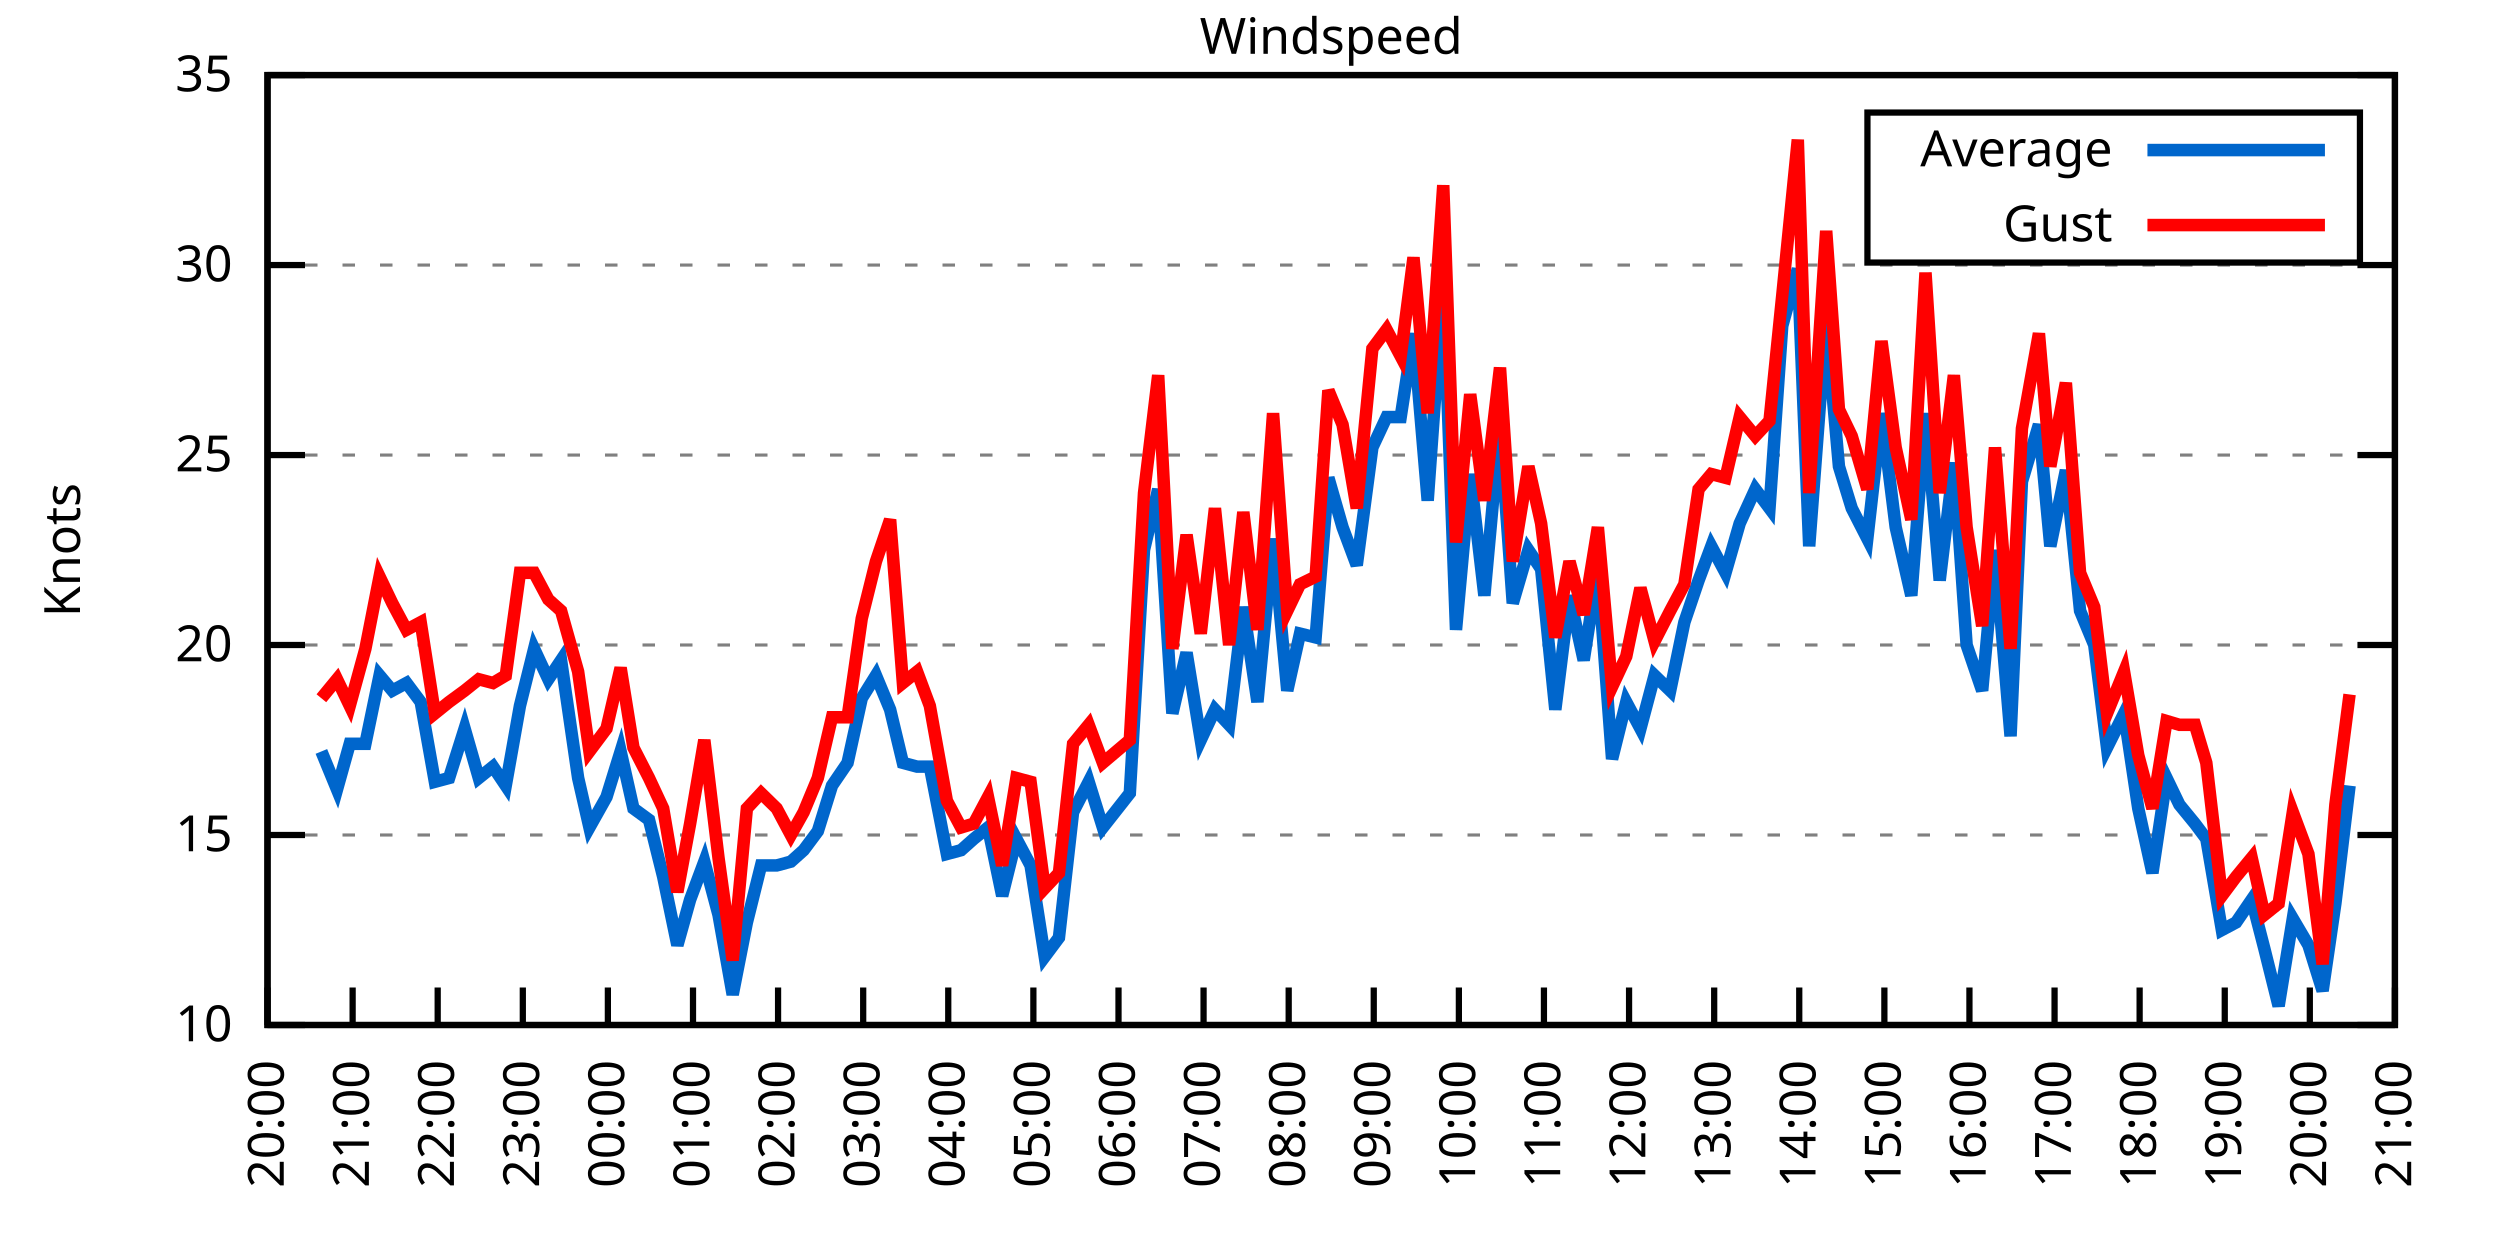
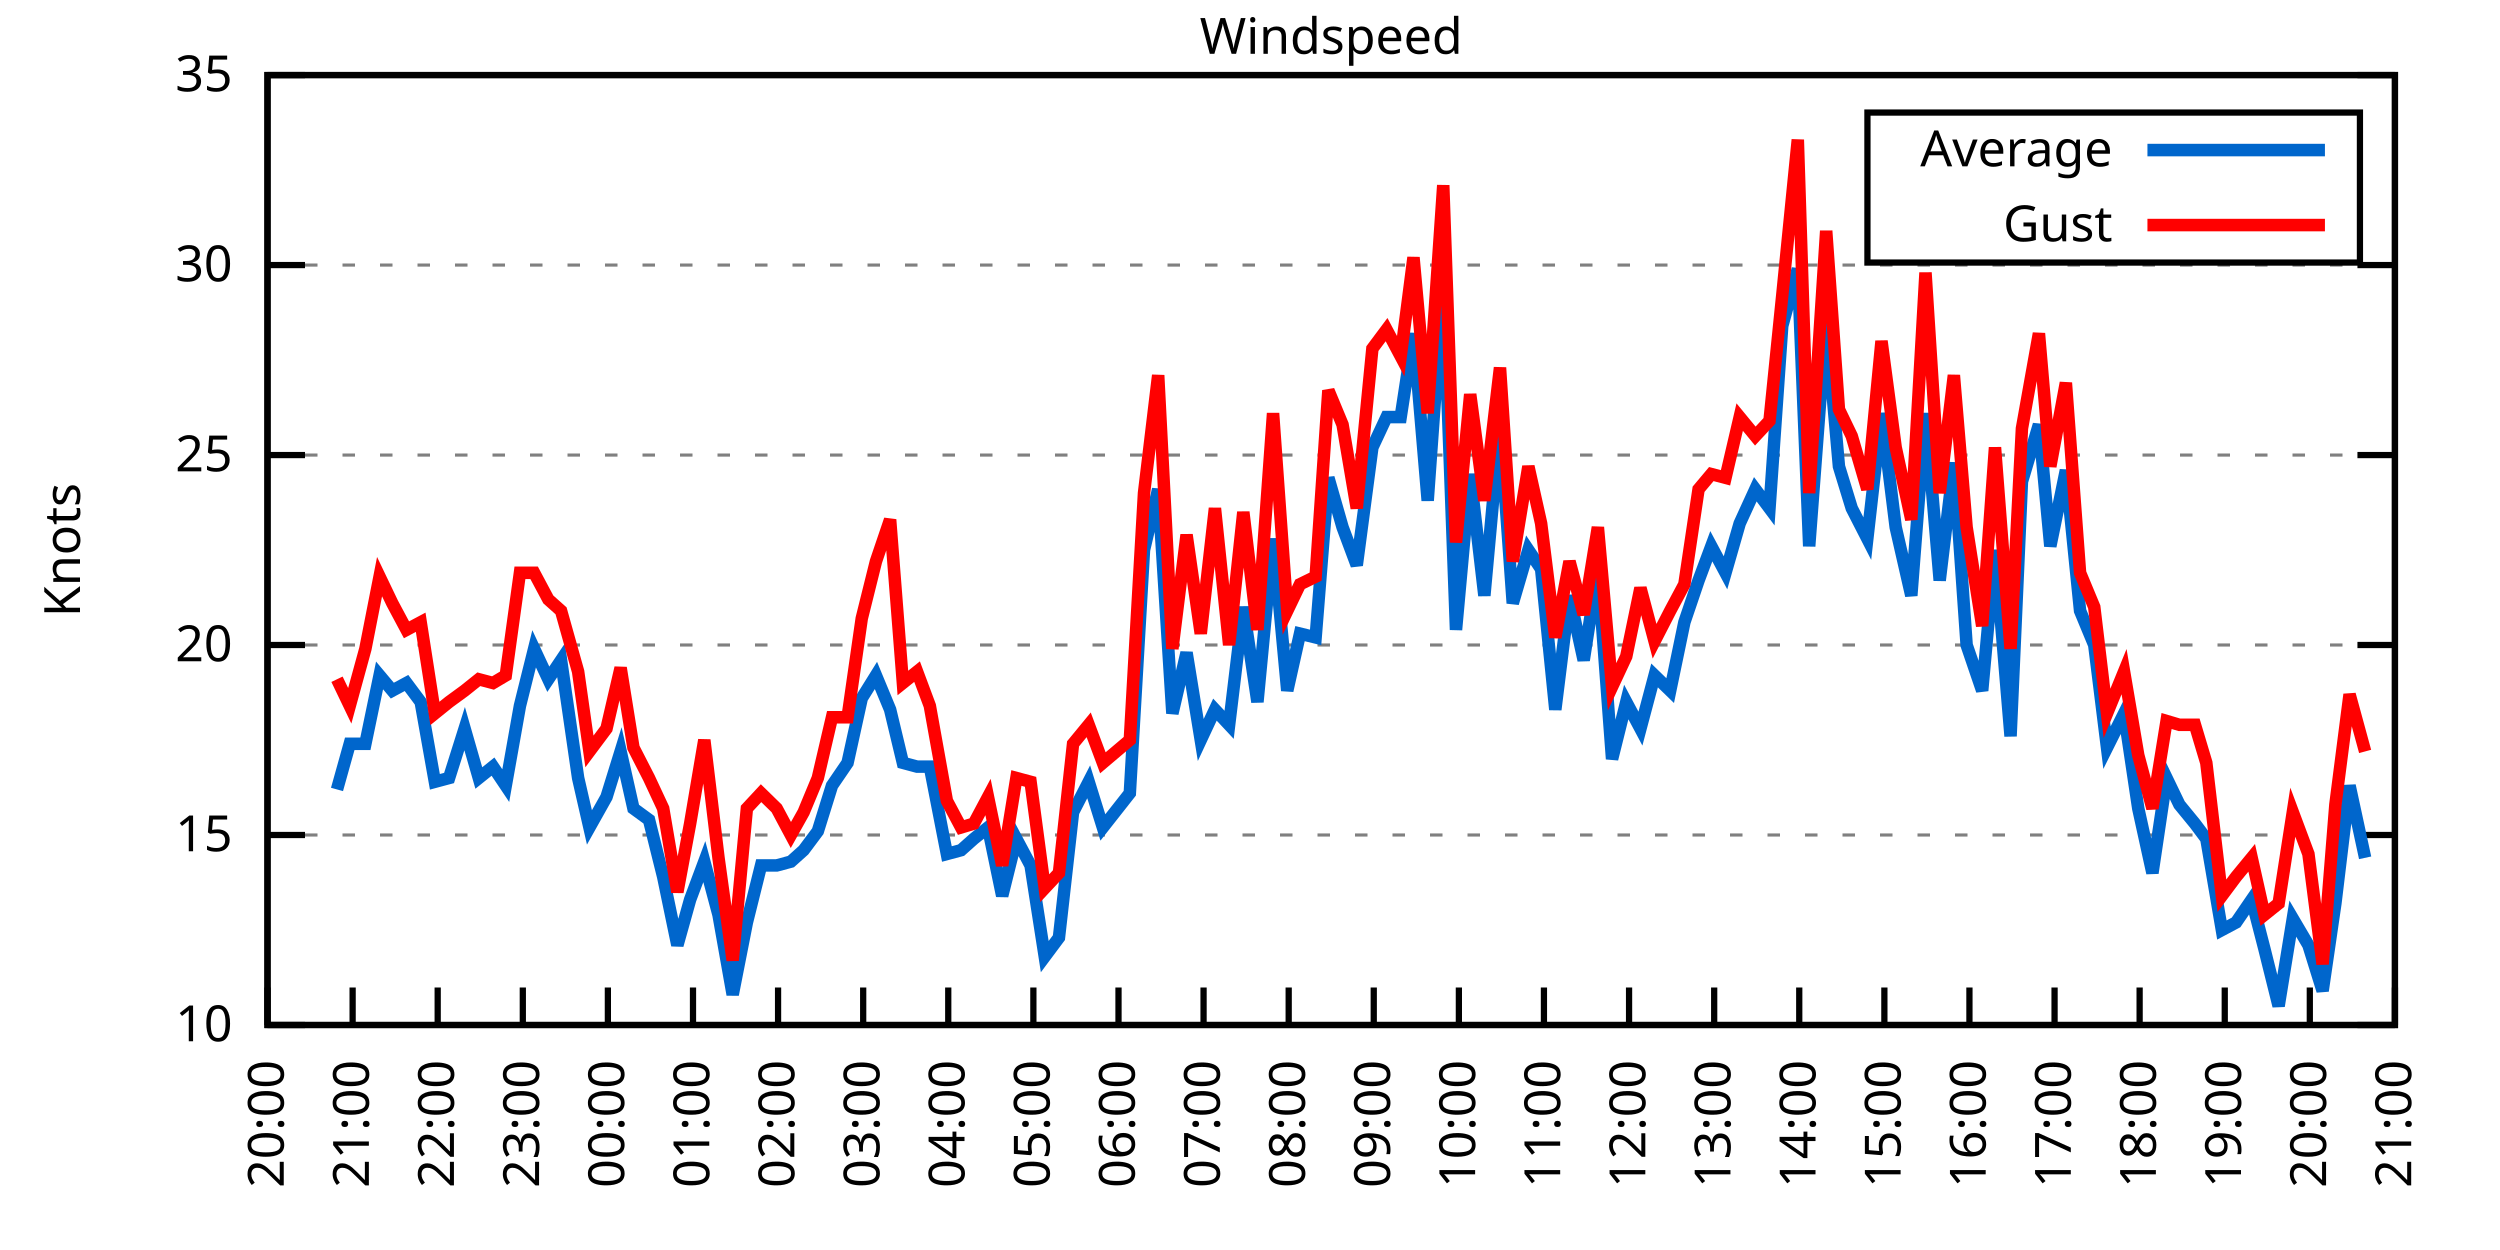
<svg xmlns="http://www.w3.org/2000/svg" xmlns:xlink="http://www.w3.org/1999/xlink" width="400" height="200" viewBox="0 0 400 200">
  <g id="gnuplot_canvas">
    <rect x="0" y="0" width="400" height="200" fill="none" />
    <defs>
      <circle id="gpDot" r="0.5" stroke-width="0.5" stroke="currentColor" />
      <path id="gpPt0" stroke-width="0.333" stroke="currentColor" d="M-1,0 h2 M0,-1 v2" />
      <path id="gpPt1" stroke-width="0.333" stroke="currentColor" d="M-1,-1 L1,1 M1,-1 L-1,1" />
      <path id="gpPt2" stroke-width="0.333" stroke="currentColor" d="M-1,0 L1,0 M0,-1 L0,1 M-1,-1 L1,1 M-1,1 L1,-1" />
      <rect id="gpPt3" stroke-width="0.333" stroke="currentColor" x="-1" y="-1" width="2" height="2" />
      <rect id="gpPt4" stroke-width="0.333" stroke="currentColor" fill="currentColor" x="-1" y="-1" width="2" height="2" />
      <circle id="gpPt5" stroke-width="0.333" stroke="currentColor" cx="0" cy="0" r="1" />
      <use xlink:href="#gpPt5" id="gpPt6" fill="currentColor" stroke="none" />
      <path id="gpPt7" stroke-width="0.333" stroke="currentColor" d="M0,-1.33 L-1.33,0.67 L1.33,0.67 z" />
      <use xlink:href="#gpPt7" id="gpPt8" fill="currentColor" stroke="none" />
      <use xlink:href="#gpPt7" id="gpPt9" stroke="currentColor" transform="rotate(180)" />
      <use xlink:href="#gpPt9" id="gpPt10" fill="currentColor" stroke="none" />
      <use xlink:href="#gpPt3" id="gpPt11" stroke="currentColor" transform="rotate(45)" />
      <use xlink:href="#gpPt11" id="gpPt12" fill="currentColor" stroke="none" />
      <path id="gpPt13" stroke-width="0.333" stroke="currentColor" d="M0,1.330 L1.265,0.411 L0.782,-1.067 L-0.782,-1.076 L-1.265,0.411 z" />
      <use xlink:href="#gpPt13" id="gpPt14" fill="currentColor" stroke="none" />
      <filter id="textbox" filterUnits="objectBoundingBox" x="0" y="0" height="1" width="1">
        <feFlood flood-color="white" flood-opacity="1" result="bgnd" />
        <feComposite in="SourceGraphic" in2="bgnd" operator="atop" />
      </filter>
      <filter id="greybox" filterUnits="objectBoundingBox" x="0" y="0" height="1" width="1">
        <feFlood flood-color="lightgrey" flood-opacity="1" result="grey" />
        <feComposite in="SourceGraphic" in2="grey" operator="atop" />
      </filter>
    </defs>
    <g fill="none" color="white" stroke="currentColor" stroke-width="1.00" stroke-linecap="butt" stroke-linejoin="miter">
</g>
    <g fill="none" color="black" stroke="currentColor" stroke-width="1.00" stroke-linecap="butt" stroke-linejoin="miter">
      <g stroke="none" shape-rendering="crispEdges">
        <polygon fill="rgb(255, 255, 255)" points="42.80,164.00 383.18,164.00 383.18,12.02 42.80,12.02 " />
      </g>
    </g>
    <g fill="none" color="black" stroke="currentColor" stroke-width="1.00" stroke-linecap="butt" stroke-linejoin="miter">
</g>
    <g fill="none" color="black" stroke="black" stroke-width="0.50" stroke-linecap="butt" stroke-linejoin="miter">
</g>
    <g fill="none" color="gray" stroke="currentColor" stroke-width="0.50" stroke-linecap="butt" stroke-linejoin="miter">
      <path stroke="gray" stroke-dasharray="2,4" class="gridline" d="M42.80,164.00 L383.19,164.00  " />
    </g>
    <g fill="none" color="gray" stroke="gray" stroke-width="1.00" stroke-linecap="butt" stroke-linejoin="miter">
</g>
    <g fill="none" color="black" stroke="currentColor" stroke-width="1.00" stroke-linecap="butt" stroke-linejoin="miter">
      <path stroke="black" d="M42.80,164.00 L48.80,164.00 M383.19,164.00 L377.19,164.00  " />
      <g transform="translate(37.20,166.60)" stroke="none" fill="black" font-family="Sans" font-size="8.00" text-anchor="end">
        <text>
          <tspan font-family="Sans"> 10</tspan>
        </text>
      </g>
    </g>
    <g fill="none" color="black" stroke="currentColor" stroke-width="1.00" stroke-linecap="butt" stroke-linejoin="miter">
</g>
    <g fill="none" color="black" stroke="black" stroke-width="0.50" stroke-linecap="butt" stroke-linejoin="miter">
</g>
    <g fill="none" color="gray" stroke="currentColor" stroke-width="0.50" stroke-linecap="butt" stroke-linejoin="miter">
      <path stroke="gray" stroke-dasharray="2,4" class="gridline" d="M42.80,133.60 L383.19,133.60  " />
    </g>
    <g fill="none" color="gray" stroke="gray" stroke-width="1.00" stroke-linecap="butt" stroke-linejoin="miter">
</g>
    <g fill="none" color="black" stroke="currentColor" stroke-width="1.00" stroke-linecap="butt" stroke-linejoin="miter">
      <path stroke="black" d="M42.80,133.60 L48.80,133.60 M383.19,133.60 L377.19,133.60  " />
      <g transform="translate(37.20,136.20)" stroke="none" fill="black" font-family="Sans" font-size="8.00" text-anchor="end">
        <text>
          <tspan font-family="Sans"> 15</tspan>
        </text>
      </g>
    </g>
    <g fill="none" color="black" stroke="currentColor" stroke-width="1.00" stroke-linecap="butt" stroke-linejoin="miter">
</g>
    <g fill="none" color="black" stroke="black" stroke-width="0.50" stroke-linecap="butt" stroke-linejoin="miter">
</g>
    <g fill="none" color="gray" stroke="currentColor" stroke-width="0.50" stroke-linecap="butt" stroke-linejoin="miter">
      <path stroke="gray" stroke-dasharray="2,4" class="gridline" d="M42.80,103.20 L383.19,103.20  " />
    </g>
    <g fill="none" color="gray" stroke="gray" stroke-width="1.00" stroke-linecap="butt" stroke-linejoin="miter">
</g>
    <g fill="none" color="black" stroke="currentColor" stroke-width="1.00" stroke-linecap="butt" stroke-linejoin="miter">
      <path stroke="black" d="M42.80,103.20 L48.80,103.20 M383.19,103.20 L377.19,103.20  " />
      <g transform="translate(37.20,105.80)" stroke="none" fill="black" font-family="Sans" font-size="8.00" text-anchor="end">
        <text>
          <tspan font-family="Sans"> 20</tspan>
        </text>
      </g>
    </g>
    <g fill="none" color="black" stroke="currentColor" stroke-width="1.00" stroke-linecap="butt" stroke-linejoin="miter">
</g>
    <g fill="none" color="black" stroke="black" stroke-width="0.50" stroke-linecap="butt" stroke-linejoin="miter">
</g>
    <g fill="none" color="gray" stroke="currentColor" stroke-width="0.50" stroke-linecap="butt" stroke-linejoin="miter">
      <path stroke="gray" stroke-dasharray="2,4" class="gridline" d="M42.80,72.81 L383.19,72.81  " />
    </g>
    <g fill="none" color="gray" stroke="gray" stroke-width="1.00" stroke-linecap="butt" stroke-linejoin="miter">
</g>
    <g fill="none" color="black" stroke="currentColor" stroke-width="1.00" stroke-linecap="butt" stroke-linejoin="miter">
      <path stroke="black" d="M42.80,72.81 L48.80,72.81 M383.19,72.81 L377.19,72.81  " />
      <g transform="translate(37.20,75.41)" stroke="none" fill="black" font-family="Sans" font-size="8.00" text-anchor="end">
        <text>
          <tspan font-family="Sans"> 25</tspan>
        </text>
      </g>
    </g>
    <g fill="none" color="black" stroke="currentColor" stroke-width="1.00" stroke-linecap="butt" stroke-linejoin="miter">
</g>
    <g fill="none" color="black" stroke="black" stroke-width="0.50" stroke-linecap="butt" stroke-linejoin="miter">
</g>
    <g fill="none" color="gray" stroke="currentColor" stroke-width="0.50" stroke-linecap="butt" stroke-linejoin="miter">
      <path stroke="gray" stroke-dasharray="2,4" class="gridline" d="M42.80,42.41 L383.19,42.41  " />
    </g>
    <g fill="none" color="gray" stroke="gray" stroke-width="1.00" stroke-linecap="butt" stroke-linejoin="miter">
</g>
    <g fill="none" color="black" stroke="currentColor" stroke-width="1.00" stroke-linecap="butt" stroke-linejoin="miter">
      <path stroke="black" d="M42.80,42.41 L48.80,42.41 M383.19,42.41 L377.19,42.41  " />
      <g transform="translate(37.20,45.01)" stroke="none" fill="black" font-family="Sans" font-size="8.00" text-anchor="end">
        <text>
          <tspan font-family="Sans"> 30</tspan>
        </text>
      </g>
    </g>
    <g fill="none" color="black" stroke="currentColor" stroke-width="1.00" stroke-linecap="butt" stroke-linejoin="miter">
</g>
    <g fill="none" color="black" stroke="black" stroke-width="0.50" stroke-linecap="butt" stroke-linejoin="miter">
</g>
    <g fill="none" color="gray" stroke="currentColor" stroke-width="0.50" stroke-linecap="butt" stroke-linejoin="miter">
      <path stroke="gray" stroke-dasharray="2,4" class="gridline" d="M42.80,12.01 L383.19,12.01  " />
    </g>
    <g fill="none" color="gray" stroke="gray" stroke-width="1.00" stroke-linecap="butt" stroke-linejoin="miter">
</g>
    <g fill="none" color="black" stroke="currentColor" stroke-width="1.00" stroke-linecap="butt" stroke-linejoin="miter">
      <path stroke="black" d="M42.80,12.01 L48.80,12.01 M383.19,12.01 L377.19,12.01  " />
      <g transform="translate(37.20,14.61)" stroke="none" fill="black" font-family="Sans" font-size="8.00" text-anchor="end">
        <text>
          <tspan font-family="Sans"> 35</tspan>
        </text>
      </g>
    </g>
    <g fill="none" color="black" stroke="currentColor" stroke-width="1.00" stroke-linecap="butt" stroke-linejoin="miter">
      <path stroke="black" d="M42.80,164.00 L42.80,158.00  " />
      <g transform="translate(45.40,169.60) rotate(270.00)" stroke="none" fill="black" font-family="Sans" font-size="8.00" text-anchor="end">
        <text>
          <tspan font-family="Sans">20:00</tspan>
        </text>
      </g>
    </g>
    <g fill="none" color="black" stroke="currentColor" stroke-width="1.00" stroke-linecap="butt" stroke-linejoin="miter">
      <path stroke="black" d="M56.42,164.00 L56.42,158.00  " />
      <g transform="translate(59.02,169.60) rotate(270.00)" stroke="none" fill="black" font-family="Sans" font-size="8.00" text-anchor="end">
        <text>
          <tspan font-family="Sans">21:00</tspan>
        </text>
      </g>
    </g>
    <g fill="none" color="black" stroke="currentColor" stroke-width="1.00" stroke-linecap="butt" stroke-linejoin="miter">
      <path stroke="black" d="M70.03,164.00 L70.03,158.00  " />
      <g transform="translate(72.63,169.60) rotate(270.00)" stroke="none" fill="black" font-family="Sans" font-size="8.00" text-anchor="end">
        <text>
          <tspan font-family="Sans">22:00</tspan>
        </text>
      </g>
    </g>
    <g fill="none" color="black" stroke="currentColor" stroke-width="1.00" stroke-linecap="butt" stroke-linejoin="miter">
      <path stroke="black" d="M83.65,164.00 L83.65,158.00  " />
      <g transform="translate(86.25,169.60) rotate(270.00)" stroke="none" fill="black" font-family="Sans" font-size="8.00" text-anchor="end">
        <text>
          <tspan font-family="Sans">23:00</tspan>
        </text>
      </g>
    </g>
    <g fill="none" color="black" stroke="currentColor" stroke-width="1.00" stroke-linecap="butt" stroke-linejoin="miter">
      <path stroke="black" d="M97.26,164.00 L97.26,158.00  " />
      <g transform="translate(99.86,169.60) rotate(270.00)" stroke="none" fill="black" font-family="Sans" font-size="8.00" text-anchor="end">
        <text>
          <tspan font-family="Sans">00:00</tspan>
        </text>
      </g>
    </g>
    <g fill="none" color="black" stroke="currentColor" stroke-width="1.00" stroke-linecap="butt" stroke-linejoin="miter">
      <path stroke="black" d="M110.88,164.00 L110.88,158.00  " />
      <g transform="translate(113.48,169.60) rotate(270.00)" stroke="none" fill="black" font-family="Sans" font-size="8.00" text-anchor="end">
        <text>
          <tspan font-family="Sans">01:00</tspan>
        </text>
      </g>
    </g>
    <g fill="none" color="black" stroke="currentColor" stroke-width="1.00" stroke-linecap="butt" stroke-linejoin="miter">
      <path stroke="black" d="M124.49,164.00 L124.49,158.00  " />
      <g transform="translate(127.09,169.60) rotate(270.00)" stroke="none" fill="black" font-family="Sans" font-size="8.00" text-anchor="end">
        <text>
          <tspan font-family="Sans">02:00</tspan>
        </text>
      </g>
    </g>
    <g fill="none" color="black" stroke="currentColor" stroke-width="1.00" stroke-linecap="butt" stroke-linejoin="miter">
      <path stroke="black" d="M138.11,164.00 L138.11,158.00  " />
      <g transform="translate(140.71,169.60) rotate(270.00)" stroke="none" fill="black" font-family="Sans" font-size="8.00" text-anchor="end">
        <text>
          <tspan font-family="Sans">03:00</tspan>
        </text>
      </g>
    </g>
    <g fill="none" color="black" stroke="currentColor" stroke-width="1.00" stroke-linecap="butt" stroke-linejoin="miter">
      <path stroke="black" d="M151.72,164.00 L151.72,158.00  " />
      <g transform="translate(154.32,169.60) rotate(270.00)" stroke="none" fill="black" font-family="Sans" font-size="8.00" text-anchor="end">
        <text>
          <tspan font-family="Sans">04:00</tspan>
        </text>
      </g>
    </g>
    <g fill="none" color="black" stroke="currentColor" stroke-width="1.00" stroke-linecap="butt" stroke-linejoin="miter">
      <path stroke="black" d="M165.34,164.00 L165.34,158.00  " />
      <g transform="translate(167.94,169.60) rotate(270.00)" stroke="none" fill="black" font-family="Sans" font-size="8.00" text-anchor="end">
        <text>
          <tspan font-family="Sans">05:00</tspan>
        </text>
      </g>
    </g>
    <g fill="none" color="black" stroke="currentColor" stroke-width="1.00" stroke-linecap="butt" stroke-linejoin="miter">
      <path stroke="black" d="M178.96,164.00 L178.96,158.00  " />
      <g transform="translate(181.56,169.60) rotate(270.00)" stroke="none" fill="black" font-family="Sans" font-size="8.00" text-anchor="end">
        <text>
          <tspan font-family="Sans">06:00</tspan>
        </text>
      </g>
    </g>
    <g fill="none" color="black" stroke="currentColor" stroke-width="1.00" stroke-linecap="butt" stroke-linejoin="miter">
      <path stroke="black" d="M192.57,164.00 L192.57,158.00  " />
      <g transform="translate(195.17,169.60) rotate(270.00)" stroke="none" fill="black" font-family="Sans" font-size="8.00" text-anchor="end">
        <text>
          <tspan font-family="Sans">07:00</tspan>
        </text>
      </g>
    </g>
    <g fill="none" color="black" stroke="currentColor" stroke-width="1.00" stroke-linecap="butt" stroke-linejoin="miter">
      <path stroke="black" d="M206.19,164.00 L206.19,158.00  " />
      <g transform="translate(208.79,169.60) rotate(270.00)" stroke="none" fill="black" font-family="Sans" font-size="8.00" text-anchor="end">
        <text>
          <tspan font-family="Sans">08:00</tspan>
        </text>
      </g>
    </g>
    <g fill="none" color="black" stroke="currentColor" stroke-width="1.00" stroke-linecap="butt" stroke-linejoin="miter">
      <path stroke="black" d="M219.80,164.00 L219.80,158.00  " />
      <g transform="translate(222.40,169.60) rotate(270.00)" stroke="none" fill="black" font-family="Sans" font-size="8.00" text-anchor="end">
        <text>
          <tspan font-family="Sans">09:00</tspan>
        </text>
      </g>
    </g>
    <g fill="none" color="black" stroke="currentColor" stroke-width="1.00" stroke-linecap="butt" stroke-linejoin="miter">
      <path stroke="black" d="M233.42,164.00 L233.42,158.00  " />
      <g transform="translate(236.02,169.60) rotate(270.00)" stroke="none" fill="black" font-family="Sans" font-size="8.00" text-anchor="end">
        <text>
          <tspan font-family="Sans">10:00</tspan>
        </text>
      </g>
    </g>
    <g fill="none" color="black" stroke="currentColor" stroke-width="1.00" stroke-linecap="butt" stroke-linejoin="miter">
      <path stroke="black" d="M247.03,164.00 L247.03,158.00  " />
      <g transform="translate(249.63,169.60) rotate(270.00)" stroke="none" fill="black" font-family="Sans" font-size="8.00" text-anchor="end">
        <text>
          <tspan font-family="Sans">11:00</tspan>
        </text>
      </g>
    </g>
    <g fill="none" color="black" stroke="currentColor" stroke-width="1.00" stroke-linecap="butt" stroke-linejoin="miter">
      <path stroke="black" d="M260.65,164.00 L260.65,158.00  " />
      <g transform="translate(263.25,169.60) rotate(270.00)" stroke="none" fill="black" font-family="Sans" font-size="8.00" text-anchor="end">
        <text>
          <tspan font-family="Sans">12:00</tspan>
        </text>
      </g>
    </g>
    <g fill="none" color="black" stroke="currentColor" stroke-width="1.00" stroke-linecap="butt" stroke-linejoin="miter">
      <path stroke="black" d="M274.27,164.00 L274.27,158.00  " />
      <g transform="translate(276.87,169.60) rotate(270.00)" stroke="none" fill="black" font-family="Sans" font-size="8.00" text-anchor="end">
        <text>
          <tspan font-family="Sans">13:00</tspan>
        </text>
      </g>
    </g>
    <g fill="none" color="black" stroke="currentColor" stroke-width="1.00" stroke-linecap="butt" stroke-linejoin="miter">
      <path stroke="black" d="M287.88,164.00 L287.88,158.00  " />
      <g transform="translate(290.48,169.60) rotate(270.00)" stroke="none" fill="black" font-family="Sans" font-size="8.00" text-anchor="end">
        <text>
          <tspan font-family="Sans">14:00</tspan>
        </text>
      </g>
    </g>
    <g fill="none" color="black" stroke="currentColor" stroke-width="1.00" stroke-linecap="butt" stroke-linejoin="miter">
      <path stroke="black" d="M301.50,164.00 L301.50,158.00  " />
      <g transform="translate(304.10,169.60) rotate(270.00)" stroke="none" fill="black" font-family="Sans" font-size="8.00" text-anchor="end">
        <text>
          <tspan font-family="Sans">15:00</tspan>
        </text>
      </g>
    </g>
    <g fill="none" color="black" stroke="currentColor" stroke-width="1.00" stroke-linecap="butt" stroke-linejoin="miter">
      <path stroke="black" d="M315.11,164.00 L315.11,158.00  " />
      <g transform="translate(317.71,169.60) rotate(270.00)" stroke="none" fill="black" font-family="Sans" font-size="8.00" text-anchor="end">
        <text>
          <tspan font-family="Sans">16:00</tspan>
        </text>
      </g>
    </g>
    <g fill="none" color="black" stroke="currentColor" stroke-width="1.00" stroke-linecap="butt" stroke-linejoin="miter">
      <path stroke="black" d="M328.73,164.00 L328.73,158.00  " />
      <g transform="translate(331.33,169.60) rotate(270.00)" stroke="none" fill="black" font-family="Sans" font-size="8.00" text-anchor="end">
        <text>
          <tspan font-family="Sans">17:00</tspan>
        </text>
      </g>
    </g>
    <g fill="none" color="black" stroke="currentColor" stroke-width="1.00" stroke-linecap="butt" stroke-linejoin="miter">
      <path stroke="black" d="M342.34,164.00 L342.34,158.00  " />
      <g transform="translate(344.94,169.60) rotate(270.00)" stroke="none" fill="black" font-family="Sans" font-size="8.00" text-anchor="end">
        <text>
          <tspan font-family="Sans">18:00</tspan>
        </text>
      </g>
    </g>
    <g fill="none" color="black" stroke="currentColor" stroke-width="1.00" stroke-linecap="butt" stroke-linejoin="miter">
      <path stroke="black" d="M355.96,164.00 L355.96,158.00  " />
      <g transform="translate(358.56,169.60) rotate(270.00)" stroke="none" fill="black" font-family="Sans" font-size="8.00" text-anchor="end">
        <text>
          <tspan font-family="Sans">19:00</tspan>
        </text>
      </g>
    </g>
    <g fill="none" color="black" stroke="currentColor" stroke-width="1.00" stroke-linecap="butt" stroke-linejoin="miter">
      <path stroke="black" d="M369.57,164.00 L369.57,158.00  " />
      <g transform="translate(372.17,169.60) rotate(270.00)" stroke="none" fill="black" font-family="Sans" font-size="8.00" text-anchor="end">
        <text>
          <tspan font-family="Sans">20:00</tspan>
        </text>
      </g>
    </g>
    <g fill="none" color="black" stroke="currentColor" stroke-width="1.00" stroke-linecap="butt" stroke-linejoin="miter">
      <path stroke="black" d="M383.19,164.00 L383.19,158.00  " />
      <g transform="translate(385.79,169.60) rotate(270.00)" stroke="none" fill="black" font-family="Sans" font-size="8.00" text-anchor="end">
        <text>
          <tspan font-family="Sans">21:00</tspan>
        </text>
      </g>
    </g>
    <g fill="none" color="black" stroke="currentColor" stroke-width="1.00" stroke-linecap="butt" stroke-linejoin="miter">
</g>
    <g fill="none" color="black" stroke="currentColor" stroke-width="1.00" stroke-linecap="butt" stroke-linejoin="miter">
      <path stroke="black" d="M42.80,12.01 L42.80,164.00 L383.19,164.00 L383.19,12.01 L42.80,12.01 Z  " />
    </g>
    <g fill="none" color="black" stroke="currentColor" stroke-width="1.00" stroke-linecap="butt" stroke-linejoin="miter">
</g>
    <g fill="none" color="black" stroke="currentColor" stroke-width="1.00" stroke-linecap="butt" stroke-linejoin="miter">
      <path stroke="black" d="M298.79,42.01 L298.79,18.01 L377.59,18.01 L377.59,42.01 L298.79,42.01 Z  " />
    </g>
    <g id="Windspeed_plot_1">
      <g fill="none" color="white" stroke="black" stroke-width="2.00" stroke-linecap="butt" stroke-linejoin="miter">
</g>
      <g fill="none" color="black" stroke="currentColor" stroke-width="2.00" stroke-linecap="butt" stroke-linejoin="miter">
        <g transform="translate(337.99,26.61)" stroke="none" fill="black" font-family="Sans" font-size="8.00" text-anchor="end">
          <text>
            <tspan font-family="Sans">Average</tspan>
          </text>
        </g>
      </g>
      <g fill="none" color="black" stroke="currentColor" stroke-width="2.00" stroke-linecap="butt" stroke-linejoin="miter">
-         <path stroke="rgb(  0, 102, 204)" d="M343.59,24.01 L371.99,24.01 M51.42,120.23 L53.92,126.31 L55.96,119.01 L58.46,119.01 L60.73,108.07 L62.77,110.50   L65.04,109.28 L67.31,112.32 L69.58,125.09 L71.85,124.48 L74.34,116.58 L76.61,124.48 L78.88,122.66 L80.92,125.70   L83.19,112.93 L85.46,103.81 L87.73,108.68 L89.77,105.64 L92.50,124.48 L94.31,132.39 L97.04,127.52 L99.30,120.23   L101.35,129.35 L103.84,131.17 L106.11,140.29 L108.38,151.23 L110.42,143.94 L112.69,137.86 L114.96,146.37 L117.23,159.14   L119.50,147.59 L121.77,138.47 L124.27,138.47 L126.54,137.86 L128.58,136.03 L130.85,132.99 L133.12,125.70 L135.61,122.05   L137.88,111.72 L140.15,108.07 L142.42,113.54 L144.46,122.05 L146.73,122.66 L148.77,122.66 L151.50,136.64 L153.77,136.03   L155.81,134.21 L158.08,132.39 L160.35,143.33 L162.62,134.21 L164.89,138.47 L167.16,153.06 L169.43,150.02 L171.69,129.95   L174.19,125.09 L176.46,132.39 L180.77,126.91 L183.04,88.00 L185.31,78.28 L187.58,114.15 L189.85,104.42 L192.12,118.40   L194.39,113.54 L196.66,115.97 L198.93,97.12 L201.19,112.32 L203.69,86.18 L205.96,110.50 L208.00,101.38 L210.50,101.99   L212.54,76.45 L214.81,84.36 L217.08,90.44 L219.58,71.59 L221.85,66.73 L224.11,66.73 L226.16,53.35 L228.43,80.10   L230.92,45.45 L232.96,100.77 L235.23,75.85 L237.50,95.30 L240.00,67.94 L242.04,96.52 L244.54,88.00 L246.58,91.04   L248.85,113.54 L251.12,95.30 L253.39,105.64 L255.66,91.04 L257.93,121.44 L260.20,112.32 L262.47,116.58 L264.73,108.07   L267.23,110.50 L269.50,99.56 L271.77,92.87 L273.81,87.40 L276.08,91.65 L278.35,83.75 L280.85,78.28 L283.12,81.32   L285.16,52.14 L287.65,43.02 L289.47,87.40 L292.19,51.53 L294.23,74.63 L296.28,81.32 L298.77,86.18 L301.04,66.12   L303.31,84.36 L305.81,95.30 L308.08,66.12 L310.35,92.87 L312.62,74.02 L314.66,103.20 L317.15,110.50 L319.20,88.00   L321.69,117.80 L323.51,77.06 L326.23,67.94 L328.05,87.40 L330.54,75.24 L332.81,97.73 L335.08,103.20 L337.12,119.62   L339.85,114.15 L342.12,129.35 L344.39,139.68 L346.65,124.48 L348.70,128.74 L351.19,131.78 L353.01,134.21 L355.50,148.80   L357.77,147.59 L360.27,143.94 L362.31,151.84 L364.58,160.96 L366.85,146.98 L369.35,151.23 L371.62,158.53 L373.66,144.55   L375.93,125.70  " />
+         <path stroke="rgb(  0, 102, 204)" d="M343.59,24.01 L371.99,24.01 M53.92,126.31 L55.96,119.01 L58.46,119.01 L60.73,108.07 L62.77,110.50 L65.04,109.28   L67.31,112.32 L69.58,125.09 L71.85,124.48 L74.34,116.58 L76.61,124.48 L78.88,122.66 L80.92,125.70 L83.19,112.93   L85.46,103.81 L87.73,108.68 L89.77,105.64 L92.50,124.48 L94.31,132.39 L97.04,127.52 L99.30,120.23 L101.35,129.35   L103.84,131.17 L106.11,140.29 L108.38,151.23 L110.42,143.94 L112.69,137.86 L114.96,146.37 L117.23,159.14 L119.50,147.59   L121.77,138.47 L124.27,138.47 L126.54,137.86 L128.58,136.03 L130.85,132.99 L133.12,125.70 L135.61,122.05 L137.88,111.72   L140.15,108.07 L142.42,113.54 L144.46,122.05 L146.73,122.66 L148.77,122.66 L151.50,136.64 L153.77,136.03 L155.81,134.21   L158.08,132.39 L160.35,143.33 L162.62,134.21 L164.89,138.47 L167.16,153.06 L169.43,150.02 L171.69,129.95 L174.19,125.09   L176.46,132.39 L180.77,126.91 L183.04,88.00 L185.31,78.28 L187.58,114.15 L189.85,104.42 L192.12,118.40 L194.39,113.54   L196.66,115.97 L198.93,97.12 L201.19,112.32 L203.69,86.18 L205.96,110.50 L208.00,101.38 L210.50,101.99 L212.54,76.45   L214.81,84.36 L217.08,90.44 L219.58,71.59 L221.85,66.73 L224.11,66.73 L226.16,53.35 L228.43,80.10 L230.92,45.45   L232.96,100.77 L235.23,75.85 L237.50,95.30 L240.00,67.94 L242.04,96.52 L244.54,88.00 L246.58,91.04 L248.85,113.54   L251.12,95.30 L253.39,105.64 L255.66,91.04 L257.93,121.44 L260.20,112.32 L262.47,116.58 L264.73,108.07 L267.23,110.50   L269.50,99.56 L271.77,92.87 L273.81,87.40 L276.08,91.65 L278.35,83.75 L280.85,78.28 L283.12,81.32 L285.16,52.14   L287.65,43.02 L289.47,87.40 L292.19,51.53 L294.23,74.63 L296.28,81.32 L298.77,86.18 L301.04,66.12 L303.31,84.36   L305.81,95.30 L308.08,66.12 L310.35,92.87 L312.62,74.02 L314.66,103.20 L317.15,110.50 L319.20,88.00 L321.69,117.80   L323.51,77.06 L326.23,67.94 L328.05,87.40 L330.54,75.24 L332.81,97.73 L335.08,103.20 L337.12,119.62 L339.85,114.15   L342.12,129.35 L344.39,139.68 L346.65,124.48 L348.70,128.74 L351.19,131.78 L353.01,134.21 L355.50,148.80 L357.77,147.59   L360.27,143.94 L362.31,151.84 L364.58,160.96 L366.85,146.98 L369.35,151.23 L371.62,158.53 L373.66,144.55 L375.93,125.70   L378.42,137.25  " />
      </g>
    </g>
    <g id="Windspeed_plot_2">
      <g fill="none" color="black" stroke="currentColor" stroke-width="2.00" stroke-linecap="butt" stroke-linejoin="miter">
        <g transform="translate(337.99,38.61)" stroke="none" fill="black" font-family="Sans" font-size="8.00" text-anchor="end">
          <text>
            <tspan font-family="Sans">Gust</tspan>
          </text>
        </g>
      </g>
      <g fill="none" color="black" stroke="currentColor" stroke-width="2.00" stroke-linecap="butt" stroke-linejoin="miter">
-         <path stroke="rgb(255,   0,   0)" d="M343.59,36.01 L371.99,36.01 M51.42,111.72 L53.92,108.68 L55.96,112.93 L58.46,103.81 L60.73,92.26 L62.77,96.52   L65.04,100.77 L67.31,99.56 L69.58,114.15 L71.85,112.32 L74.34,110.50 L76.61,108.68 L78.88,109.28 L80.92,108.07   L83.19,91.65 L85.46,91.65 L87.73,95.91 L89.77,97.73 L92.50,107.46 L94.31,120.23 L97.04,116.58 L99.30,106.85   L101.35,119.62 L103.84,124.48 L106.11,129.35 L108.38,142.72 L110.42,131.78 L112.69,118.40 L114.96,137.25 L117.23,153.66   L119.50,129.35 L121.77,126.91 L124.27,129.35 L126.54,133.60 L128.58,129.95 L130.85,124.48 L133.12,114.76 L135.61,114.76   L137.88,98.95 L140.15,89.83 L142.42,83.14 L144.46,109.28 L146.73,107.46 L148.77,112.93 L151.50,128.13 L153.77,132.39   L155.81,131.78 L158.08,127.52 L160.35,138.47 L162.62,124.48 L164.89,125.09 L167.16,142.11 L169.43,139.68 L171.69,119.01   L174.19,115.97 L176.46,122.05 L180.77,118.40 L183.04,78.89 L185.31,60.04 L187.58,103.81 L189.85,85.57 L192.12,101.38   L194.39,81.32 L196.66,103.20 L198.93,81.93 L201.19,100.77 L203.69,66.12 L205.96,97.73 L208.00,93.48 L210.50,92.26   L212.54,62.47 L214.81,67.94 L217.08,81.32 L219.58,55.78 L221.85,52.74 L224.11,57.00 L226.16,41.19 L228.43,66.12   L230.92,29.64 L232.96,86.79 L235.23,63.08 L237.50,80.10 L240.00,58.82 L242.04,89.83 L244.54,74.63 L246.58,83.75   L248.85,101.99 L251.12,89.83 L253.39,98.34 L255.66,84.36 L257.93,109.89 L260.20,105.03 L262.47,94.08 L264.73,102.60   L267.23,97.73 L269.50,93.48 L271.77,78.28 L273.81,75.85 L276.08,76.45 L278.35,66.73 L280.85,69.77 L283.12,67.33   L285.16,47.27 L287.65,22.35 L289.47,78.89 L292.19,36.94 L294.23,65.51 L296.28,69.77 L298.77,78.28 L301.04,54.57   L303.31,71.59 L305.81,83.14 L308.08,43.62 L310.35,78.89 L312.62,60.04 L314.66,84.36 L317.15,100.16 L319.20,71.59   L321.69,103.81 L323.51,68.55 L326.23,53.35 L328.05,74.63 L330.54,61.25 L332.81,91.65 L335.08,97.12 L337.12,114.15   L339.85,107.46 L342.12,120.83 L344.39,129.35 L346.65,115.36 L348.70,115.97 L351.19,115.97 L353.01,122.05 L355.50,143.33   L357.77,140.29 L360.27,137.25 L362.31,146.37 L364.58,144.55 L366.85,129.95 L369.35,136.64 L371.62,154.27 L373.66,128.74   L375.93,111.11  " />
+         <path stroke="rgb(255,   0,   0)" d="M343.59,36.01 L371.99,36.01 M53.92,108.68 L55.96,112.93 L58.46,103.81 L60.73,92.26 L62.77,96.52 L65.04,100.77   L67.31,99.56 L69.58,114.15 L71.85,112.32 L74.34,110.50 L76.61,108.68 L78.88,109.28 L80.92,108.07 L83.19,91.65   L85.46,91.65 L87.73,95.91 L89.77,97.73 L92.50,107.46 L94.31,120.23 L97.04,116.58 L99.30,106.85 L101.35,119.62   L103.84,124.48 L106.11,129.35 L108.38,142.72 L110.42,131.78 L112.69,118.40 L114.96,137.25 L117.23,153.66 L119.50,129.35   L121.77,126.91 L124.27,129.35 L126.54,133.60 L128.58,129.95 L130.85,124.48 L133.12,114.76 L135.61,114.76 L137.88,98.95   L140.15,89.83 L142.42,83.14 L144.46,109.28 L146.73,107.46 L148.77,112.93 L151.50,128.13 L153.77,132.39 L155.81,131.78   L158.08,127.52 L160.35,138.47 L162.62,124.48 L164.89,125.09 L167.16,142.11 L169.43,139.68 L171.69,119.01 L174.19,115.97   L176.46,122.05 L180.77,118.40 L183.04,78.89 L185.31,60.04 L187.58,103.81 L189.85,85.57 L192.12,101.38 L194.39,81.32   L196.66,103.20 L198.93,81.93 L201.19,100.77 L203.69,66.12 L205.96,97.73 L208.00,93.48 L210.50,92.26 L212.54,62.47   L214.81,67.94 L217.08,81.32 L219.58,55.78 L221.85,52.74 L224.11,57.00 L226.16,41.19 L228.43,66.12 L230.92,29.64   L232.96,86.79 L235.23,63.08 L237.50,80.10 L240.00,58.82 L242.04,89.83 L244.54,74.63 L246.58,83.75 L248.85,101.99   L251.12,89.83 L253.39,98.34 L255.66,84.36 L257.93,109.89 L260.20,105.03 L262.47,94.08 L264.73,102.60 L267.23,97.73   L269.50,93.48 L271.77,78.28 L273.81,75.85 L276.08,76.45 L278.35,66.73 L280.85,69.77 L283.12,67.33 L285.16,47.27   L287.65,22.35 L289.47,78.89 L292.19,36.94 L294.23,65.51 L296.28,69.77 L298.77,78.28 L301.04,54.57 L303.31,71.59   L305.81,83.14 L308.08,43.62 L310.35,78.89 L312.62,60.04 L314.66,84.36 L317.15,100.16 L319.20,71.59 L321.69,103.81   L323.51,68.55 L326.23,53.35 L328.05,74.63 L330.54,61.25 L332.81,91.65 L335.08,97.12 L337.12,114.15 L339.85,107.46   L342.12,120.83 L344.39,129.35 L346.65,115.36 L348.70,115.97 L351.19,115.97 L353.01,122.05 L355.50,143.33 L357.77,140.29   L360.27,137.25 L362.31,146.37 L364.58,144.55 L366.85,129.95 L369.35,136.64 L371.62,154.27 L373.66,128.74 L375.93,111.11   L378.42,120.23  " />
      </g>
    </g>
    <g fill="none" color="black" stroke="currentColor" stroke-width="2.00" stroke-linecap="butt" stroke-linejoin="miter">
</g>
    <g fill="none" color="black" stroke="black" stroke-width="1.00" stroke-linecap="butt" stroke-linejoin="miter">
</g>
    <g fill="none" color="black" stroke="currentColor" stroke-width="1.00" stroke-linecap="butt" stroke-linejoin="miter">
      <path stroke="black" d="M42.80,12.01 L42.80,164.00 L383.19,164.00 L383.19,12.01 L42.80,12.01 Z  " />
      <g transform="translate(12.80,88.01) rotate(270.00)" stroke="none" fill="black" font-family="Sans" font-size="8.00" text-anchor="middle">
        <text>
          <tspan font-family="Sans">Knots</tspan>
        </text>
      </g>
    </g>
    <g fill="none" color="black" stroke="currentColor" stroke-width="1.00" stroke-linecap="butt" stroke-linejoin="miter">
</g>
    <g fill="none" color="black" stroke="currentColor" stroke-width="1.00" stroke-linecap="butt" stroke-linejoin="miter">
      <g transform="translate(212.99,8.61)" stroke="none" fill="black" font-family="Sans" font-size="8.00" text-anchor="middle">
        <text>
          <tspan font-family="Sans">Windspeed</tspan>
        </text>
      </g>
    </g>
    <g fill="none" color="black" stroke="currentColor" stroke-width="1.00" stroke-linecap="butt" stroke-linejoin="miter">
</g>
  </g>
</svg>
